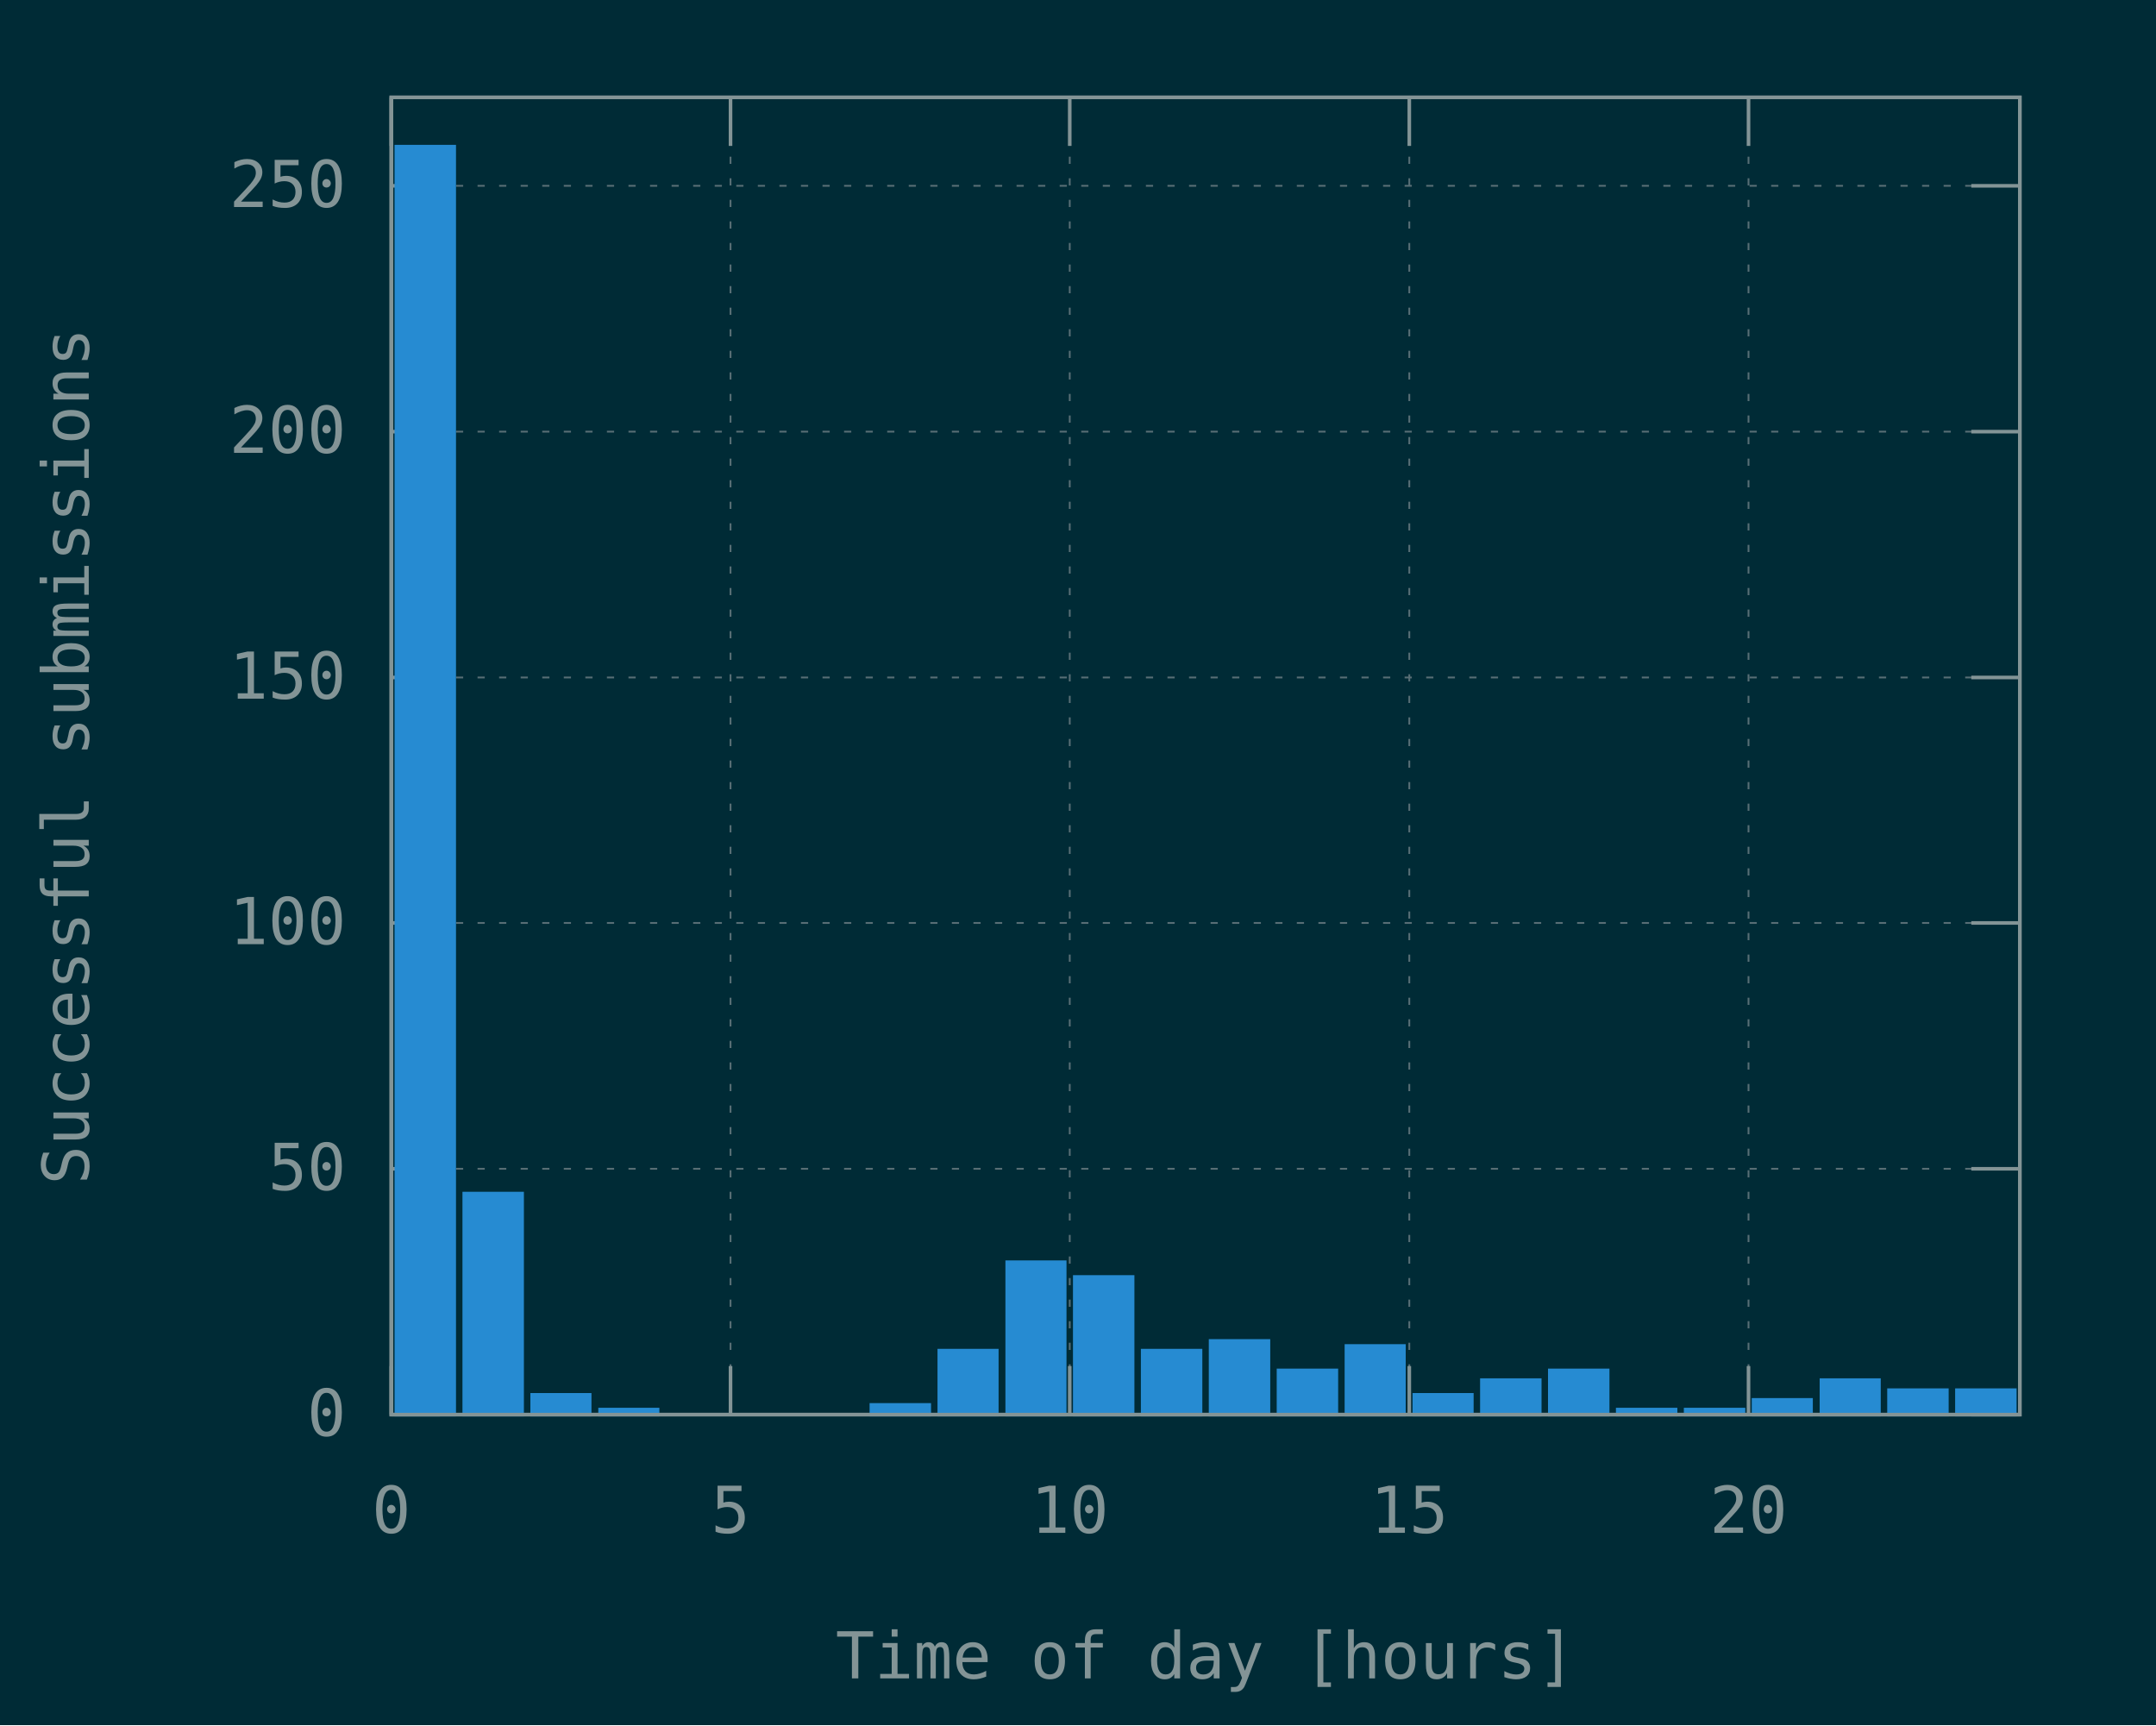
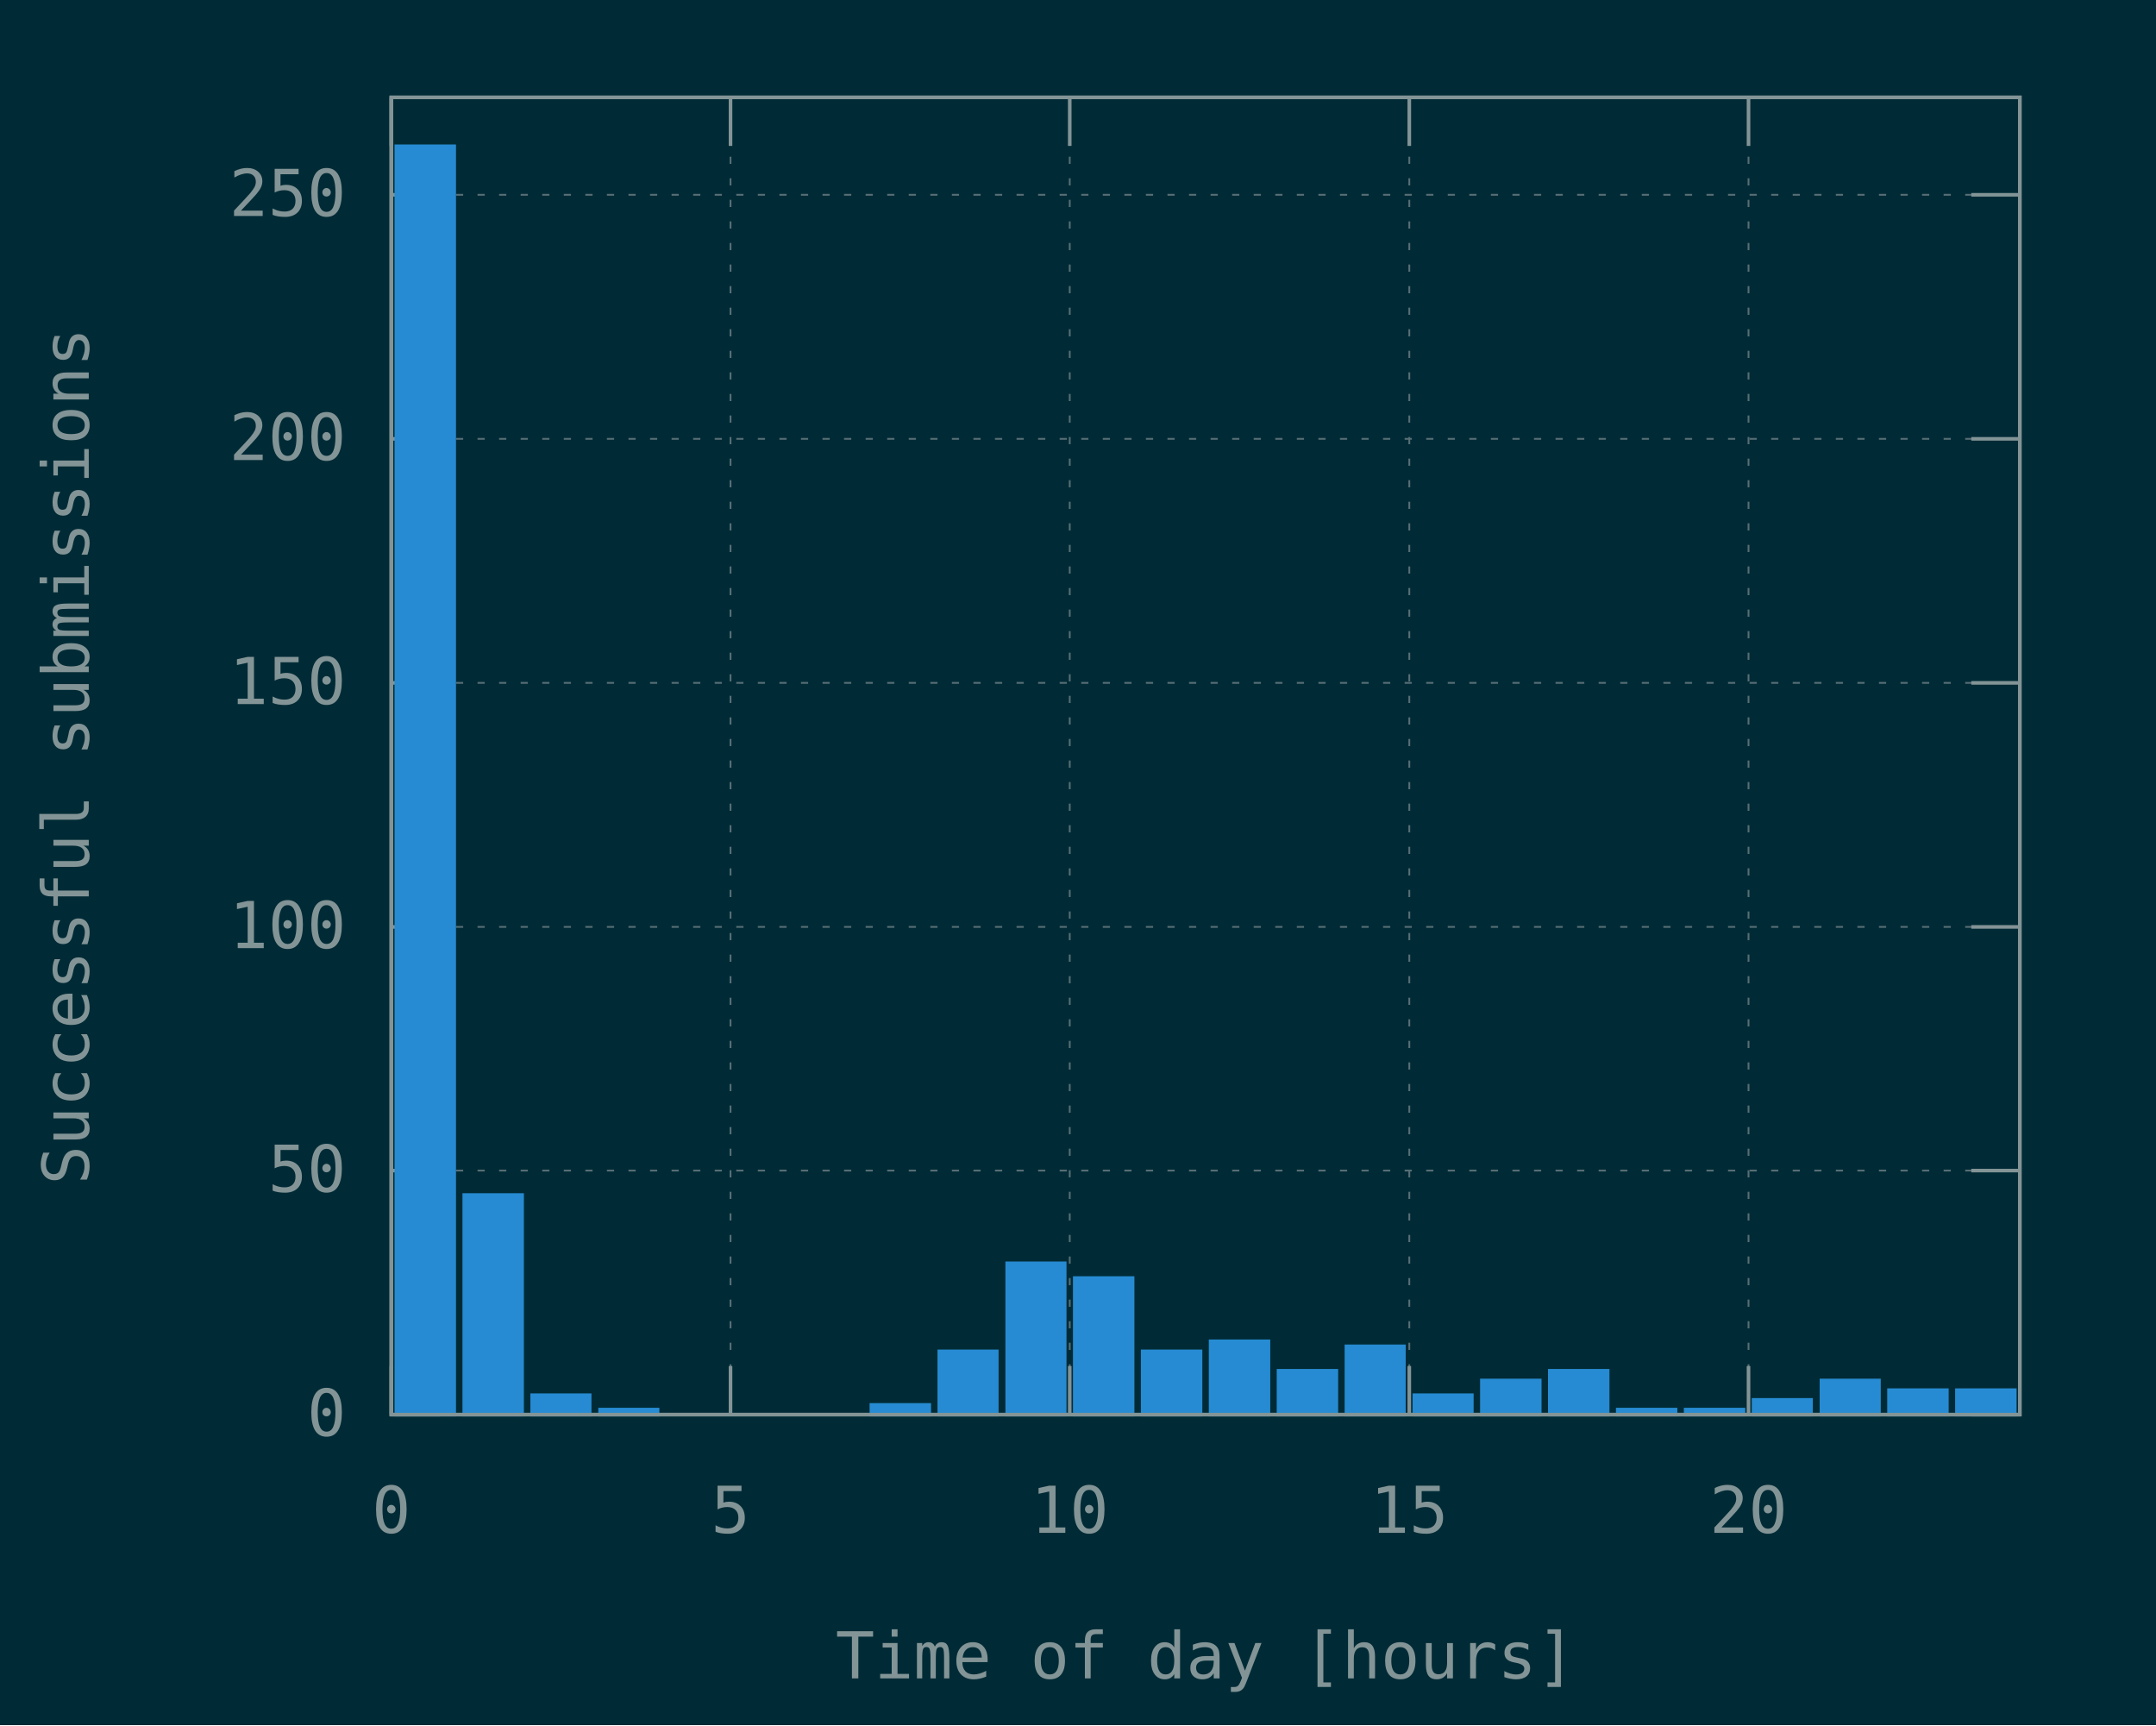
<svg xmlns="http://www.w3.org/2000/svg" xmlns:xlink="http://www.w3.org/1999/xlink" width="600" height="480" viewBox="0 0 600 480">
  <g id="gnuplot_canvas">
    <rect x="0" y="0" width="600" height="480" fill="#002b36" />
    <defs>
      <circle id="gpDot" r="0.5" stroke-width="0.5" />
      <path id="gpPt0" stroke-width="0.148" stroke="currentColor" d="M-1,0 h2 M0,-1 v2" />
      <path id="gpPt1" stroke-width="0.148" stroke="currentColor" d="M-1,-1 L1,1 M1,-1 L-1,1" />
      <path id="gpPt2" stroke-width="0.148" stroke="currentColor" d="M-1,0 L1,0 M0,-1 L0,1 M-1,-1 L1,1 M-1,1 L1,-1" />
      <rect id="gpPt3" stroke-width="0.148" stroke="currentColor" x="-1" y="-1" width="2" height="2" />
      <rect id="gpPt4" stroke-width="0.148" stroke="currentColor" fill="currentColor" x="-1" y="-1" width="2" height="2" />
      <circle id="gpPt5" stroke-width="0.148" stroke="currentColor" cx="0" cy="0" r="1" />
      <use xlink:href="#gpPt5" id="gpPt6" fill="currentColor" stroke="none" />
      <path id="gpPt7" stroke-width="0.148" stroke="currentColor" d="M0,-1.33 L-1.33,0.67 L1.33,0.67 z" />
      <use xlink:href="#gpPt7" id="gpPt8" fill="currentColor" stroke="none" />
      <use xlink:href="#gpPt7" id="gpPt9" stroke="currentColor" transform="rotate(180)" />
      <use xlink:href="#gpPt9" id="gpPt10" fill="currentColor" stroke="none" />
      <use xlink:href="#gpPt3" id="gpPt11" stroke="currentColor" transform="rotate(45)" />
      <use xlink:href="#gpPt11" id="gpPt12" fill="currentColor" stroke="none" />
      <path id="gpPt13" stroke-width="0.148" stroke="currentColor" d="M0,1.330 L1.265,0.411 L0.782,-1.067 L-0.782,-1.076 L-1.265,0.411 z" />
      <use xlink:href="#gpPt13" id="gpPt14" fill="currentColor" stroke="none" />
      <filter id="textbox" filterUnits="objectBoundingBox" x="0" y="0" height="1" width="1">
        <feFlood flood-color="#002B36" flood-opacity="1" result="bgnd" />
        <feComposite in="SourceGraphic" in2="bgnd" operator="atop" />
      </filter>
      <filter id="greybox" filterUnits="objectBoundingBox" x="0" y="0" height="1" width="1">
        <feFlood flood-color="lightgrey" flood-opacity="1" result="grey" />
        <feComposite in="SourceGraphic" in2="grey" operator="atop" />
      </filter>
    </defs>
    <g fill="none" color="#002B36" stroke="currentColor" stroke-width="1.00" stroke-linecap="butt" stroke-linejoin="miter">
</g>
    <g fill="none" color="black" stroke="currentColor" stroke-width="1.00" stroke-linecap="butt" stroke-linejoin="miter">
</g>
    <g fill="none" color="black" stroke="rgb(131, 148, 150)" stroke-width="0.50" stroke-linecap="butt" stroke-linejoin="miter">
</g>
    <g fill="none" color="gray" stroke="currentColor" stroke-width="0.50" stroke-linecap="butt" stroke-linejoin="miter">
      <path stroke="rgb( 88, 110, 117)" stroke-dasharray="2,4" class="gridline" d="M108.9,393.6 L562.1,393.6  " />
    </g>
    <g fill="none" color="gray" stroke="rgb( 88, 110, 117)" stroke-width="1.00" stroke-linecap="butt" stroke-linejoin="miter">
</g>
    <g fill="none" color="black" stroke="currentColor" stroke-width="1.00" stroke-linecap="butt" stroke-linejoin="miter">
      <path stroke="rgb(131, 148, 150)" d="M108.9,393.6 L122.4,393.6 M562.1,393.6 L548.6,393.6  " />
      <g transform="translate(96.3,399.5)" stroke="none" fill="rgb(131,148,150)" font-family="Inconsolata" font-size="18.00" text-anchor="end">
        <text>
          <tspan font-family="Inconsolata"> 0</tspan>
        </text>
      </g>
    </g>
    <g fill="none" color="black" stroke="currentColor" stroke-width="1.00" stroke-linecap="butt" stroke-linejoin="miter">
</g>
    <g fill="none" color="black" stroke="rgb(131, 148, 150)" stroke-width="0.50" stroke-linecap="butt" stroke-linejoin="miter">
</g>
    <g fill="none" color="gray" stroke="currentColor" stroke-width="0.50" stroke-linecap="butt" stroke-linejoin="miter">
-       <path stroke="rgb( 88, 110, 117)" stroke-dasharray="2,4" class="gridline" d="M108.9,325.2 L562.1,325.2  " />
-     </g>
-     <g fill="none" color="gray" stroke="rgb( 88, 110, 117)" stroke-width="1.00" stroke-linecap="butt" stroke-linejoin="miter">
- </g>
-     <g fill="none" color="black" stroke="currentColor" stroke-width="1.00" stroke-linecap="butt" stroke-linejoin="miter">
-       <path stroke="rgb(131, 148, 150)" d="M108.9,325.2 L122.4,325.2 M562.1,325.2 L548.6,325.2  " />
-       <g transform="translate(96.3,331.1)" stroke="none" fill="rgb(131,148,150)" font-family="Inconsolata" font-size="18.00" text-anchor="end">
+       <path stroke="rgb( 88, 110, 117)" stroke-dasharray="2,4" class="gridline" d="M108.9,325.7 L562.1,325.7  " />
+     </g>
+     <g fill="none" color="gray" stroke="rgb( 88, 110, 117)" stroke-width="1.00" stroke-linecap="butt" stroke-linejoin="miter">
+ </g>
+     <g fill="none" color="black" stroke="currentColor" stroke-width="1.00" stroke-linecap="butt" stroke-linejoin="miter">
+       <path stroke="rgb(131, 148, 150)" d="M108.9,325.7 L122.4,325.7 M562.1,325.7 L548.6,325.7  " />
+       <g transform="translate(96.3,331.6)" stroke="none" fill="rgb(131,148,150)" font-family="Inconsolata" font-size="18.00" text-anchor="end">
        <text>
          <tspan font-family="Inconsolata"> 50</tspan>
        </text>
      </g>
    </g>
    <g fill="none" color="black" stroke="currentColor" stroke-width="1.00" stroke-linecap="butt" stroke-linejoin="miter">
</g>
    <g fill="none" color="black" stroke="rgb(131, 148, 150)" stroke-width="0.50" stroke-linecap="butt" stroke-linejoin="miter">
</g>
    <g fill="none" color="gray" stroke="currentColor" stroke-width="0.50" stroke-linecap="butt" stroke-linejoin="miter">
-       <path stroke="rgb( 88, 110, 117)" stroke-dasharray="2,4" class="gridline" d="M108.9,256.8 L562.1,256.8  " />
-     </g>
-     <g fill="none" color="gray" stroke="rgb( 88, 110, 117)" stroke-width="1.00" stroke-linecap="butt" stroke-linejoin="miter">
- </g>
-     <g fill="none" color="black" stroke="currentColor" stroke-width="1.00" stroke-linecap="butt" stroke-linejoin="miter">
-       <path stroke="rgb(131, 148, 150)" d="M108.9,256.8 L122.4,256.8 M562.1,256.8 L548.6,256.8  " />
-       <g transform="translate(96.3,262.7)" stroke="none" fill="rgb(131,148,150)" font-family="Inconsolata" font-size="18.00" text-anchor="end">
+       <path stroke="rgb( 88, 110, 117)" stroke-dasharray="2,4" class="gridline" d="M108.9,257.9 L562.1,257.9  " />
+     </g>
+     <g fill="none" color="gray" stroke="rgb( 88, 110, 117)" stroke-width="1.00" stroke-linecap="butt" stroke-linejoin="miter">
+ </g>
+     <g fill="none" color="black" stroke="currentColor" stroke-width="1.00" stroke-linecap="butt" stroke-linejoin="miter">
+       <path stroke="rgb(131, 148, 150)" d="M108.9,257.9 L122.4,257.9 M562.1,257.9 L548.6,257.9  " />
+       <g transform="translate(96.3,263.8)" stroke="none" fill="rgb(131,148,150)" font-family="Inconsolata" font-size="18.00" text-anchor="end">
        <text>
          <tspan font-family="Inconsolata"> 100</tspan>
        </text>
      </g>
    </g>
    <g fill="none" color="black" stroke="currentColor" stroke-width="1.00" stroke-linecap="butt" stroke-linejoin="miter">
</g>
    <g fill="none" color="black" stroke="rgb(131, 148, 150)" stroke-width="0.50" stroke-linecap="butt" stroke-linejoin="miter">
</g>
    <g fill="none" color="gray" stroke="currentColor" stroke-width="0.50" stroke-linecap="butt" stroke-linejoin="miter">
-       <path stroke="rgb( 88, 110, 117)" stroke-dasharray="2,4" class="gridline" d="M108.9,188.5 L562.1,188.5  " />
-     </g>
-     <g fill="none" color="gray" stroke="rgb( 88, 110, 117)" stroke-width="1.00" stroke-linecap="butt" stroke-linejoin="miter">
- </g>
-     <g fill="none" color="black" stroke="currentColor" stroke-width="1.00" stroke-linecap="butt" stroke-linejoin="miter">
-       <path stroke="rgb(131, 148, 150)" d="M108.9,188.5 L122.4,188.5 M562.1,188.5 L548.6,188.5  " />
-       <g transform="translate(96.3,194.4)" stroke="none" fill="rgb(131,148,150)" font-family="Inconsolata" font-size="18.00" text-anchor="end">
+       <path stroke="rgb( 88, 110, 117)" stroke-dasharray="2,4" class="gridline" d="M108.9,190.0 L562.1,190.0  " />
+     </g>
+     <g fill="none" color="gray" stroke="rgb( 88, 110, 117)" stroke-width="1.00" stroke-linecap="butt" stroke-linejoin="miter">
+ </g>
+     <g fill="none" color="black" stroke="currentColor" stroke-width="1.00" stroke-linecap="butt" stroke-linejoin="miter">
+       <path stroke="rgb(131, 148, 150)" d="M108.9,190.0 L122.4,190.0 M562.1,190.0 L548.6,190.0  " />
+       <g transform="translate(96.3,195.9)" stroke="none" fill="rgb(131,148,150)" font-family="Inconsolata" font-size="18.00" text-anchor="end">
        <text>
          <tspan font-family="Inconsolata"> 150</tspan>
        </text>
      </g>
    </g>
    <g fill="none" color="black" stroke="currentColor" stroke-width="1.00" stroke-linecap="butt" stroke-linejoin="miter">
</g>
    <g fill="none" color="black" stroke="rgb(131, 148, 150)" stroke-width="0.50" stroke-linecap="butt" stroke-linejoin="miter">
</g>
    <g fill="none" color="gray" stroke="currentColor" stroke-width="0.50" stroke-linecap="butt" stroke-linejoin="miter">
-       <path stroke="rgb( 88, 110, 117)" stroke-dasharray="2,4" class="gridline" d="M108.9,120.1 L562.1,120.1  " />
-     </g>
-     <g fill="none" color="gray" stroke="rgb( 88, 110, 117)" stroke-width="1.00" stroke-linecap="butt" stroke-linejoin="miter">
- </g>
-     <g fill="none" color="black" stroke="currentColor" stroke-width="1.00" stroke-linecap="butt" stroke-linejoin="miter">
-       <path stroke="rgb(131, 148, 150)" d="M108.9,120.1 L122.4,120.1 M562.1,120.1 L548.6,120.1  " />
-       <g transform="translate(96.3,126.0)" stroke="none" fill="rgb(131,148,150)" font-family="Inconsolata" font-size="18.00" text-anchor="end">
+       <path stroke="rgb( 88, 110, 117)" stroke-dasharray="2,4" class="gridline" d="M108.9,122.1 L562.1,122.1  " />
+     </g>
+     <g fill="none" color="gray" stroke="rgb( 88, 110, 117)" stroke-width="1.00" stroke-linecap="butt" stroke-linejoin="miter">
+ </g>
+     <g fill="none" color="black" stroke="currentColor" stroke-width="1.00" stroke-linecap="butt" stroke-linejoin="miter">
+       <path stroke="rgb(131, 148, 150)" d="M108.9,122.1 L122.4,122.1 M562.1,122.1 L548.6,122.1  " />
+       <g transform="translate(96.3,128.0)" stroke="none" fill="rgb(131,148,150)" font-family="Inconsolata" font-size="18.00" text-anchor="end">
        <text>
          <tspan font-family="Inconsolata"> 200</tspan>
        </text>
      </g>
    </g>
    <g fill="none" color="black" stroke="currentColor" stroke-width="1.00" stroke-linecap="butt" stroke-linejoin="miter">
</g>
    <g fill="none" color="black" stroke="rgb(131, 148, 150)" stroke-width="0.50" stroke-linecap="butt" stroke-linejoin="miter">
</g>
    <g fill="none" color="gray" stroke="currentColor" stroke-width="0.50" stroke-linecap="butt" stroke-linejoin="miter">
-       <path stroke="rgb( 88, 110, 117)" stroke-dasharray="2,4" class="gridline" d="M108.9,51.7 L562.1,51.7  " />
-     </g>
-     <g fill="none" color="gray" stroke="rgb( 88, 110, 117)" stroke-width="1.00" stroke-linecap="butt" stroke-linejoin="miter">
- </g>
-     <g fill="none" color="black" stroke="currentColor" stroke-width="1.00" stroke-linecap="butt" stroke-linejoin="miter">
-       <path stroke="rgb(131, 148, 150)" d="M108.9,51.7 L122.4,51.7 M562.1,51.7 L548.6,51.7  " />
-       <g transform="translate(96.3,57.6)" stroke="none" fill="rgb(131,148,150)" font-family="Inconsolata" font-size="18.00" text-anchor="end">
+       <path stroke="rgb( 88, 110, 117)" stroke-dasharray="2,4" class="gridline" d="M108.9,54.2 L562.1,54.2  " />
+     </g>
+     <g fill="none" color="gray" stroke="rgb( 88, 110, 117)" stroke-width="1.00" stroke-linecap="butt" stroke-linejoin="miter">
+ </g>
+     <g fill="none" color="black" stroke="currentColor" stroke-width="1.00" stroke-linecap="butt" stroke-linejoin="miter">
+       <path stroke="rgb(131, 148, 150)" d="M108.9,54.2 L122.4,54.2 M562.1,54.2 L548.6,54.2  " />
+       <g transform="translate(96.3,60.1)" stroke="none" fill="rgb(131,148,150)" font-family="Inconsolata" font-size="18.00" text-anchor="end">
        <text>
          <tspan font-family="Inconsolata"> 250</tspan>
        </text>
      </g>
    </g>
    <g fill="none" color="black" stroke="currentColor" stroke-width="1.00" stroke-linecap="butt" stroke-linejoin="miter">
</g>
    <g fill="none" color="black" stroke="rgb(131, 148, 150)" stroke-width="0.50" stroke-linecap="butt" stroke-linejoin="miter">
</g>
    <g fill="none" color="gray" stroke="currentColor" stroke-width="0.50" stroke-linecap="butt" stroke-linejoin="miter">
      <path stroke="rgb( 88, 110, 117)" stroke-dasharray="2,4" class="gridline" d="M108.9,393.6 L108.9,27.1  " />
    </g>
    <g fill="none" color="gray" stroke="rgb( 88, 110, 117)" stroke-width="1.00" stroke-linecap="butt" stroke-linejoin="miter">
</g>
    <g fill="none" color="black" stroke="currentColor" stroke-width="1.00" stroke-linecap="butt" stroke-linejoin="miter">
      <path stroke="rgb(131, 148, 150)" d="M108.9,393.6 L108.9,380.1 M108.9,27.1 L108.9,40.6  " />
      <g transform="translate(108.9,426.5)" stroke="none" fill="rgb(131,148,150)" font-family="Inconsolata" font-size="18.00" text-anchor="middle">
        <text>
          <tspan font-family="Inconsolata"> 0</tspan>
        </text>
      </g>
    </g>
    <g fill="none" color="black" stroke="currentColor" stroke-width="1.00" stroke-linecap="butt" stroke-linejoin="miter">
</g>
    <g fill="none" color="black" stroke="rgb(131, 148, 150)" stroke-width="0.50" stroke-linecap="butt" stroke-linejoin="miter">
</g>
    <g fill="none" color="gray" stroke="currentColor" stroke-width="0.50" stroke-linecap="butt" stroke-linejoin="miter">
      <path stroke="rgb( 88, 110, 117)" stroke-dasharray="2,4" class="gridline" d="M203.3,393.6 L203.3,27.1  " />
    </g>
    <g fill="none" color="gray" stroke="rgb( 88, 110, 117)" stroke-width="1.00" stroke-linecap="butt" stroke-linejoin="miter">
</g>
    <g fill="none" color="black" stroke="currentColor" stroke-width="1.00" stroke-linecap="butt" stroke-linejoin="miter">
      <path stroke="rgb(131, 148, 150)" d="M203.3,393.6 L203.3,380.1 M203.3,27.1 L203.3,40.6  " />
      <g transform="translate(203.3,426.5)" stroke="none" fill="rgb(131,148,150)" font-family="Inconsolata" font-size="18.00" text-anchor="middle">
        <text>
          <tspan font-family="Inconsolata"> 5</tspan>
        </text>
      </g>
    </g>
    <g fill="none" color="black" stroke="currentColor" stroke-width="1.00" stroke-linecap="butt" stroke-linejoin="miter">
</g>
    <g fill="none" color="black" stroke="rgb(131, 148, 150)" stroke-width="0.50" stroke-linecap="butt" stroke-linejoin="miter">
</g>
    <g fill="none" color="gray" stroke="currentColor" stroke-width="0.50" stroke-linecap="butt" stroke-linejoin="miter">
      <path stroke="rgb( 88, 110, 117)" stroke-dasharray="2,4" class="gridline" d="M297.7,393.6 L297.7,27.1  " />
    </g>
    <g fill="none" color="gray" stroke="rgb( 88, 110, 117)" stroke-width="1.00" stroke-linecap="butt" stroke-linejoin="miter">
</g>
    <g fill="none" color="black" stroke="currentColor" stroke-width="1.00" stroke-linecap="butt" stroke-linejoin="miter">
      <path stroke="rgb(131, 148, 150)" d="M297.7,393.6 L297.7,380.1 M297.7,27.1 L297.7,40.6  " />
      <g transform="translate(297.7,426.5)" stroke="none" fill="rgb(131,148,150)" font-family="Inconsolata" font-size="18.00" text-anchor="middle">
        <text>
          <tspan font-family="Inconsolata"> 10</tspan>
        </text>
      </g>
    </g>
    <g fill="none" color="black" stroke="currentColor" stroke-width="1.00" stroke-linecap="butt" stroke-linejoin="miter">
</g>
    <g fill="none" color="black" stroke="rgb(131, 148, 150)" stroke-width="0.50" stroke-linecap="butt" stroke-linejoin="miter">
</g>
    <g fill="none" color="gray" stroke="currentColor" stroke-width="0.50" stroke-linecap="butt" stroke-linejoin="miter">
      <path stroke="rgb( 88, 110, 117)" stroke-dasharray="2,4" class="gridline" d="M392.2,393.6 L392.2,27.1  " />
    </g>
    <g fill="none" color="gray" stroke="rgb( 88, 110, 117)" stroke-width="1.00" stroke-linecap="butt" stroke-linejoin="miter">
</g>
    <g fill="none" color="black" stroke="currentColor" stroke-width="1.00" stroke-linecap="butt" stroke-linejoin="miter">
      <path stroke="rgb(131, 148, 150)" d="M392.2,393.6 L392.2,380.1 M392.2,27.1 L392.2,40.6  " />
      <g transform="translate(392.2,426.5)" stroke="none" fill="rgb(131,148,150)" font-family="Inconsolata" font-size="18.00" text-anchor="middle">
        <text>
          <tspan font-family="Inconsolata"> 15</tspan>
        </text>
      </g>
    </g>
    <g fill="none" color="black" stroke="currentColor" stroke-width="1.00" stroke-linecap="butt" stroke-linejoin="miter">
</g>
    <g fill="none" color="black" stroke="rgb(131, 148, 150)" stroke-width="0.50" stroke-linecap="butt" stroke-linejoin="miter">
</g>
    <g fill="none" color="gray" stroke="currentColor" stroke-width="0.50" stroke-linecap="butt" stroke-linejoin="miter">
      <path stroke="rgb( 88, 110, 117)" stroke-dasharray="2,4" class="gridline" d="M486.6,393.6 L486.6,40.6 L486.6,27.1  " />
    </g>
    <g fill="none" color="gray" stroke="rgb( 88, 110, 117)" stroke-width="1.00" stroke-linecap="butt" stroke-linejoin="miter">
</g>
    <g fill="none" color="black" stroke="currentColor" stroke-width="1.00" stroke-linecap="butt" stroke-linejoin="miter">
      <path stroke="rgb(131, 148, 150)" d="M486.6,393.6 L486.6,380.1 M486.6,27.1 L486.6,40.6  " />
      <g transform="translate(486.6,426.5)" stroke="none" fill="rgb(131,148,150)" font-family="Inconsolata" font-size="18.00" text-anchor="middle">
        <text>
          <tspan font-family="Inconsolata"> 20</tspan>
        </text>
      </g>
    </g>
    <g fill="none" color="black" stroke="currentColor" stroke-width="1.00" stroke-linecap="butt" stroke-linejoin="miter">
</g>
    <g fill="none" color="black" stroke="currentColor" stroke-width="1.00" stroke-linecap="butt" stroke-linejoin="miter">
      <path stroke="rgb(131, 148, 150)" d="M108.9,27.1 L108.9,393.6 L562.1,393.6 L562.1,27.1 L108.9,27.1 Z  " />
    </g>
    <g fill="none" color="black" stroke="currentColor" stroke-width="1.00" stroke-linecap="butt" stroke-linejoin="miter">
      <g transform="translate(24.7,210.4) rotate(270)" stroke="none" fill="rgb(131,148,150)" font-family="Inconsolata" font-size="18.00" text-anchor="middle">
        <text>
          <tspan font-family="Inconsolata">Successful submissions</tspan>
        </text>
      </g>
    </g>
    <g fill="none" color="black" stroke="currentColor" stroke-width="1.00" stroke-linecap="butt" stroke-linejoin="miter">
      <g transform="translate(335.5,467.0)" stroke="none" fill="rgb(131,148,150)" font-family="Inconsolata" font-size="18.00" text-anchor="middle">
        <text>
          <tspan font-family="Inconsolata">Time of day [hours]</tspan>
        </text>
      </g>
    </g>
    <g fill="none" color="black" stroke="currentColor" stroke-width="1.00" stroke-linecap="butt" stroke-linejoin="miter">
</g>
    <g id="gnuplot_plot_1">
      <g fill="none" color="black" stroke="currentColor" stroke-width="1.00" stroke-linecap="butt" stroke-linejoin="miter">
        <g stroke="none" shape-rendering="crispEdges">
-           <polygon fill="rgb( 38, 139, 210)" points="110.3,393.6 126.5,393.6 126.5,40.7 110.3,40.7 " />
-         </g>
-         <path stroke="rgb( 38, 139, 210)" d="M110.3,393.6 L110.3,40.8 L126.4,40.8 L126.4,393.6 L110.3,393.6 Z  " />
-         <g stroke="none" shape-rendering="crispEdges">
-           <polygon fill="rgb( 38, 139, 210)" points="129.2,393.6 145.4,393.6 145.4,332.0 129.2,332.0 " />
-         </g>
-         <path stroke="rgb( 38, 139, 210)" d="M129.2,393.6 L129.2,332.1 L145.3,332.1 L145.3,393.6 L129.2,393.6 Z  " />
-         <g stroke="none" shape-rendering="crispEdges">
-           <polygon fill="rgb( 38, 139, 210)" points="148.1,393.6 164.2,393.6 164.2,388.0 148.1,388.0 " />
-         </g>
-         <path stroke="rgb( 38, 139, 210)" d="M148.1,393.6 L148.1,388.1 L164.1,388.1 L164.1,393.6 L148.1,393.6 Z  " />
+           <polygon fill="rgb( 38, 139, 210)" points="110.3,393.6 126.5,393.6 126.5,40.6 110.3,40.6 " />
+         </g>
+         <path stroke="rgb( 38, 139, 210)" d="M110.3,393.6 L110.3,40.7 L126.4,40.7 L126.4,393.6 L110.3,393.6 Z  " />
+         <g stroke="none" shape-rendering="crispEdges">
+           <polygon fill="rgb( 38, 139, 210)" points="129.2,393.6 145.4,393.6 145.4,332.4 129.2,332.4 " />
+         </g>
+         <path stroke="rgb( 38, 139, 210)" d="M129.2,393.6 L129.2,332.5 L145.3,332.5 L145.3,393.6 L129.2,393.6 Z  " />
+         <g stroke="none" shape-rendering="crispEdges">
+           <polygon fill="rgb( 38, 139, 210)" points="148.1,393.6 164.2,393.6 164.2,388.1 148.1,388.1 " />
+         </g>
+         <path stroke="rgb( 38, 139, 210)" d="M148.1,393.6 L148.1,388.2 L164.1,388.2 L164.1,393.6 L148.1,393.6 Z  " />
        <g stroke="none" shape-rendering="crispEdges">
          <polygon fill="rgb( 38, 139, 210)" points="167.0,393.6 183.1,393.6 183.1,392.1 167.0,392.1 " />
        </g>
        <path stroke="rgb( 38, 139, 210)" d="M167.0,393.6 L167.0,392.2 L183.0,392.2 L183.0,393.6 L167.0,393.6 Z  " />
        <g stroke="none" shape-rendering="crispEdges">
          <polygon fill="rgb( 38, 139, 210)" points="242.5,393.6 258.7,393.6 258.7,390.8 242.5,390.8 " />
        </g>
        <path stroke="rgb( 38, 139, 210)" d="M242.5,393.6 L242.5,390.9 L258.6,390.9 L258.6,393.6 L242.5,393.6 Z  " />
        <g stroke="none" shape-rendering="crispEdges">
-           <polygon fill="rgb( 38, 139, 210)" points="261.4,393.6 277.5,393.6 277.5,375.7 261.4,375.7 " />
-         </g>
-         <path stroke="rgb( 38, 139, 210)" d="M261.4,393.6 L261.4,375.8 L277.4,375.8 L277.4,393.6 L261.4,393.6 Z  " />
-         <g stroke="none" shape-rendering="crispEdges">
-           <polygon fill="rgb( 38, 139, 210)" points="280.3,393.6 296.4,393.6 296.4,351.1 280.3,351.1 " />
-         </g>
-         <path stroke="rgb( 38, 139, 210)" d="M280.3,393.6 L280.3,351.2 L296.3,351.2 L296.3,393.6 L280.3,393.6 Z  " />
-         <g stroke="none" shape-rendering="crispEdges">
-           <polygon fill="rgb( 38, 139, 210)" points="299.1,393.6 315.3,393.6 315.3,355.2 299.1,355.2 " />
-         </g>
-         <path stroke="rgb( 38, 139, 210)" d="M299.1,393.6 L299.1,355.3 L315.2,355.3 L315.2,393.6 L299.1,393.6 Z  " />
-         <g stroke="none" shape-rendering="crispEdges">
-           <polygon fill="rgb( 38, 139, 210)" points="318.0,393.6 334.2,393.6 334.2,375.7 318.0,375.7 " />
-         </g>
-         <path stroke="rgb( 38, 139, 210)" d="M318.0,393.6 L318.0,375.8 L334.1,375.8 L334.1,393.6 L318.0,393.6 Z  " />
-         <g stroke="none" shape-rendering="crispEdges">
-           <polygon fill="rgb( 38, 139, 210)" points="336.9,393.6 353.1,393.6 353.1,373.0 336.9,373.0 " />
-         </g>
-         <path stroke="rgb( 38, 139, 210)" d="M336.9,393.6 L336.9,373.1 L353.0,373.1 L353.0,393.6 L336.9,393.6 Z  " />
-         <g stroke="none" shape-rendering="crispEdges">
-           <polygon fill="rgb( 38, 139, 210)" points="355.8,393.6 372.0,393.6 372.0,381.2 355.8,381.2 " />
-         </g>
-         <path stroke="rgb( 38, 139, 210)" d="M355.8,393.6 L355.8,381.3 L371.9,381.3 L371.9,393.6 L355.8,393.6 Z  " />
-         <g stroke="none" shape-rendering="crispEdges">
-           <polygon fill="rgb( 38, 139, 210)" points="374.7,393.6 390.8,393.6 390.8,374.4 374.7,374.4 " />
-         </g>
-         <path stroke="rgb( 38, 139, 210)" d="M374.7,393.6 L374.7,374.5 L390.7,374.5 L390.7,393.6 L374.7,393.6 Z  " />
-         <g stroke="none" shape-rendering="crispEdges">
-           <polygon fill="rgb( 38, 139, 210)" points="393.6,393.6 409.7,393.6 409.7,388.0 393.6,388.0 " />
-         </g>
-         <path stroke="rgb( 38, 139, 210)" d="M393.6,393.6 L393.6,388.1 L409.6,388.1 L409.6,393.6 L393.6,393.6 Z  " />
-         <g stroke="none" shape-rendering="crispEdges">
-           <polygon fill="rgb( 38, 139, 210)" points="412.4,393.6 428.6,393.6 428.6,383.9 412.4,383.9 " />
-         </g>
-         <path stroke="rgb( 38, 139, 210)" d="M412.4,393.6 L412.4,384.0 L428.5,384.0 L428.5,393.6 L412.4,393.6 Z  " />
-         <g stroke="none" shape-rendering="crispEdges">
-           <polygon fill="rgb( 38, 139, 210)" points="431.3,393.6 447.5,393.6 447.5,381.2 431.3,381.2 " />
-         </g>
-         <path stroke="rgb( 38, 139, 210)" d="M431.3,393.6 L431.3,381.3 L447.4,381.3 L447.4,393.6 L431.3,393.6 Z  " />
+           <polygon fill="rgb( 38, 139, 210)" points="261.4,393.6 277.5,393.6 277.5,375.9 261.4,375.9 " />
+         </g>
+         <path stroke="rgb( 38, 139, 210)" d="M261.4,393.6 L261.4,376.0 L277.4,376.0 L277.4,393.6 L261.4,393.6 Z  " />
+         <g stroke="none" shape-rendering="crispEdges">
+           <polygon fill="rgb( 38, 139, 210)" points="280.3,393.6 296.4,393.6 296.4,351.4 280.3,351.4 " />
+         </g>
+         <path stroke="rgb( 38, 139, 210)" d="M280.3,393.6 L280.3,351.5 L296.3,351.5 L296.3,393.6 L280.3,393.6 Z  " />
+         <g stroke="none" shape-rendering="crispEdges">
+           <polygon fill="rgb( 38, 139, 210)" points="299.1,393.6 315.3,393.6 315.3,355.5 299.1,355.5 " />
+         </g>
+         <path stroke="rgb( 38, 139, 210)" d="M299.1,393.6 L299.1,355.6 L315.2,355.6 L315.2,393.6 L299.1,393.6 Z  " />
+         <g stroke="none" shape-rendering="crispEdges">
+           <polygon fill="rgb( 38, 139, 210)" points="318.0,393.6 334.2,393.6 334.2,375.9 318.0,375.9 " />
+         </g>
+         <path stroke="rgb( 38, 139, 210)" d="M318.0,393.6 L318.0,376.0 L334.1,376.0 L334.1,393.6 L318.0,393.6 Z  " />
+         <g stroke="none" shape-rendering="crispEdges">
+           <polygon fill="rgb( 38, 139, 210)" points="336.9,393.6 353.1,393.6 353.1,373.1 336.9,373.1 " />
+         </g>
+         <path stroke="rgb( 38, 139, 210)" d="M336.9,393.6 L336.9,373.2 L353.0,373.2 L353.0,393.6 L336.9,393.6 Z  " />
+         <g stroke="none" shape-rendering="crispEdges">
+           <polygon fill="rgb( 38, 139, 210)" points="355.8,393.6 372.0,393.6 372.0,381.3 355.8,381.3 " />
+         </g>
+         <path stroke="rgb( 38, 139, 210)" d="M355.8,393.6 L355.8,381.4 L371.9,381.4 L371.9,393.6 L355.8,393.6 Z  " />
+         <g stroke="none" shape-rendering="crispEdges">
+           <polygon fill="rgb( 38, 139, 210)" points="374.7,393.6 390.8,393.6 390.8,374.5 374.7,374.5 " />
+         </g>
+         <path stroke="rgb( 38, 139, 210)" d="M374.7,393.6 L374.7,374.6 L390.7,374.6 L390.7,393.6 L374.7,393.6 Z  " />
+         <g stroke="none" shape-rendering="crispEdges">
+           <polygon fill="rgb( 38, 139, 210)" points="393.6,393.6 409.7,393.6 409.7,388.1 393.6,388.1 " />
+         </g>
+         <path stroke="rgb( 38, 139, 210)" d="M393.6,393.6 L393.6,388.2 L409.6,388.2 L409.6,393.6 L393.6,393.6 Z  " />
+         <g stroke="none" shape-rendering="crispEdges">
+           <polygon fill="rgb( 38, 139, 210)" points="412.4,393.6 428.6,393.6 428.6,384.0 412.4,384.0 " />
+         </g>
+         <path stroke="rgb( 38, 139, 210)" d="M412.4,393.6 L412.4,384.1 L428.5,384.1 L428.5,393.6 L412.4,393.6 Z  " />
+         <g stroke="none" shape-rendering="crispEdges">
+           <polygon fill="rgb( 38, 139, 210)" points="431.3,393.6 447.5,393.6 447.5,381.3 431.3,381.3 " />
+         </g>
+         <path stroke="rgb( 38, 139, 210)" d="M431.3,393.6 L431.3,381.4 L447.4,381.4 L447.4,393.6 L431.3,393.6 Z  " />
        <g stroke="none" shape-rendering="crispEdges">
          <polygon fill="rgb( 38, 139, 210)" points="450.2,393.6 466.4,393.6 466.4,392.1 450.2,392.1 " />
        </g>
        <path stroke="rgb( 38, 139, 210)" d="M450.2,393.6 L450.2,392.2 L466.3,392.2 L466.3,393.6 L450.2,393.6 Z  " />
        <g stroke="none" shape-rendering="crispEdges">
          <polygon fill="rgb( 38, 139, 210)" points="469.1,393.6 485.3,393.6 485.3,392.1 469.1,392.1 " />
        </g>
        <path stroke="rgb( 38, 139, 210)" d="M469.1,393.6 L469.1,392.2 L485.2,392.2 L485.2,393.6 L469.1,393.6 Z  " />
        <g stroke="none" shape-rendering="crispEdges">
          <polygon fill="rgb( 38, 139, 210)" points="488.0,393.6 504.1,393.6 504.1,389.4 488.0,389.4 " />
        </g>
        <path stroke="rgb( 38, 139, 210)" d="M488.0,393.6 L488.0,389.5 L504.0,389.5 L504.0,393.6 L488.0,393.6 Z  " />
        <g stroke="none" shape-rendering="crispEdges">
-           <polygon fill="rgb( 38, 139, 210)" points="506.9,393.6 523.0,393.6 523.0,383.9 506.9,383.9 " />
-         </g>
-         <path stroke="rgb( 38, 139, 210)" d="M506.9,393.6 L506.9,384.0 L522.9,384.0 L522.9,393.6 L506.9,393.6 Z  " />
+           <polygon fill="rgb( 38, 139, 210)" points="506.9,393.6 523.0,393.6 523.0,384.0 506.9,384.0 " />
+         </g>
+         <path stroke="rgb( 38, 139, 210)" d="M506.9,393.6 L506.9,384.1 L522.9,384.1 L522.9,393.6 L506.9,393.6 Z  " />
        <g stroke="none" shape-rendering="crispEdges">
          <polygon fill="rgb( 38, 139, 210)" points="525.7,393.6 541.9,393.6 541.9,386.7 525.7,386.7 " />
        </g>
        <path stroke="rgb( 38, 139, 210)" d="M525.7,393.6 L525.7,386.8 L541.8,386.8 L541.8,393.6 L525.7,393.6 Z  " />
        <g stroke="none" shape-rendering="crispEdges">
          <polygon fill="rgb( 38, 139, 210)" points="544.6,393.6 560.8,393.6 560.8,386.7 544.6,386.7 " />
        </g>
        <path stroke="rgb( 38, 139, 210)" d="M544.6,393.6 L544.6,386.8 L560.7,386.8 L560.7,393.6 L544.6,393.6 Z  " />
      </g>
    </g>
    <g fill="none" color="#002B36" stroke="rgb( 38, 139, 210)" stroke-width="2.00" stroke-linecap="butt" stroke-linejoin="miter">
</g>
    <g fill="none" color="black" stroke="currentColor" stroke-width="2.00" stroke-linecap="butt" stroke-linejoin="miter">
</g>
    <g fill="none" color="black" stroke="black" stroke-width="1.00" stroke-linecap="butt" stroke-linejoin="miter">
</g>
    <g fill="none" color="black" stroke="currentColor" stroke-width="1.00" stroke-linecap="butt" stroke-linejoin="miter">
      <path stroke="rgb(131, 148, 150)" d="M108.9,27.1 L108.9,393.6 L562.1,393.6 L562.1,27.1 L108.9,27.1 Z  " />
    </g>
    <g fill="none" color="black" stroke="currentColor" stroke-width="1.00" stroke-linecap="butt" stroke-linejoin="miter">
</g>
  </g>
</svg>
